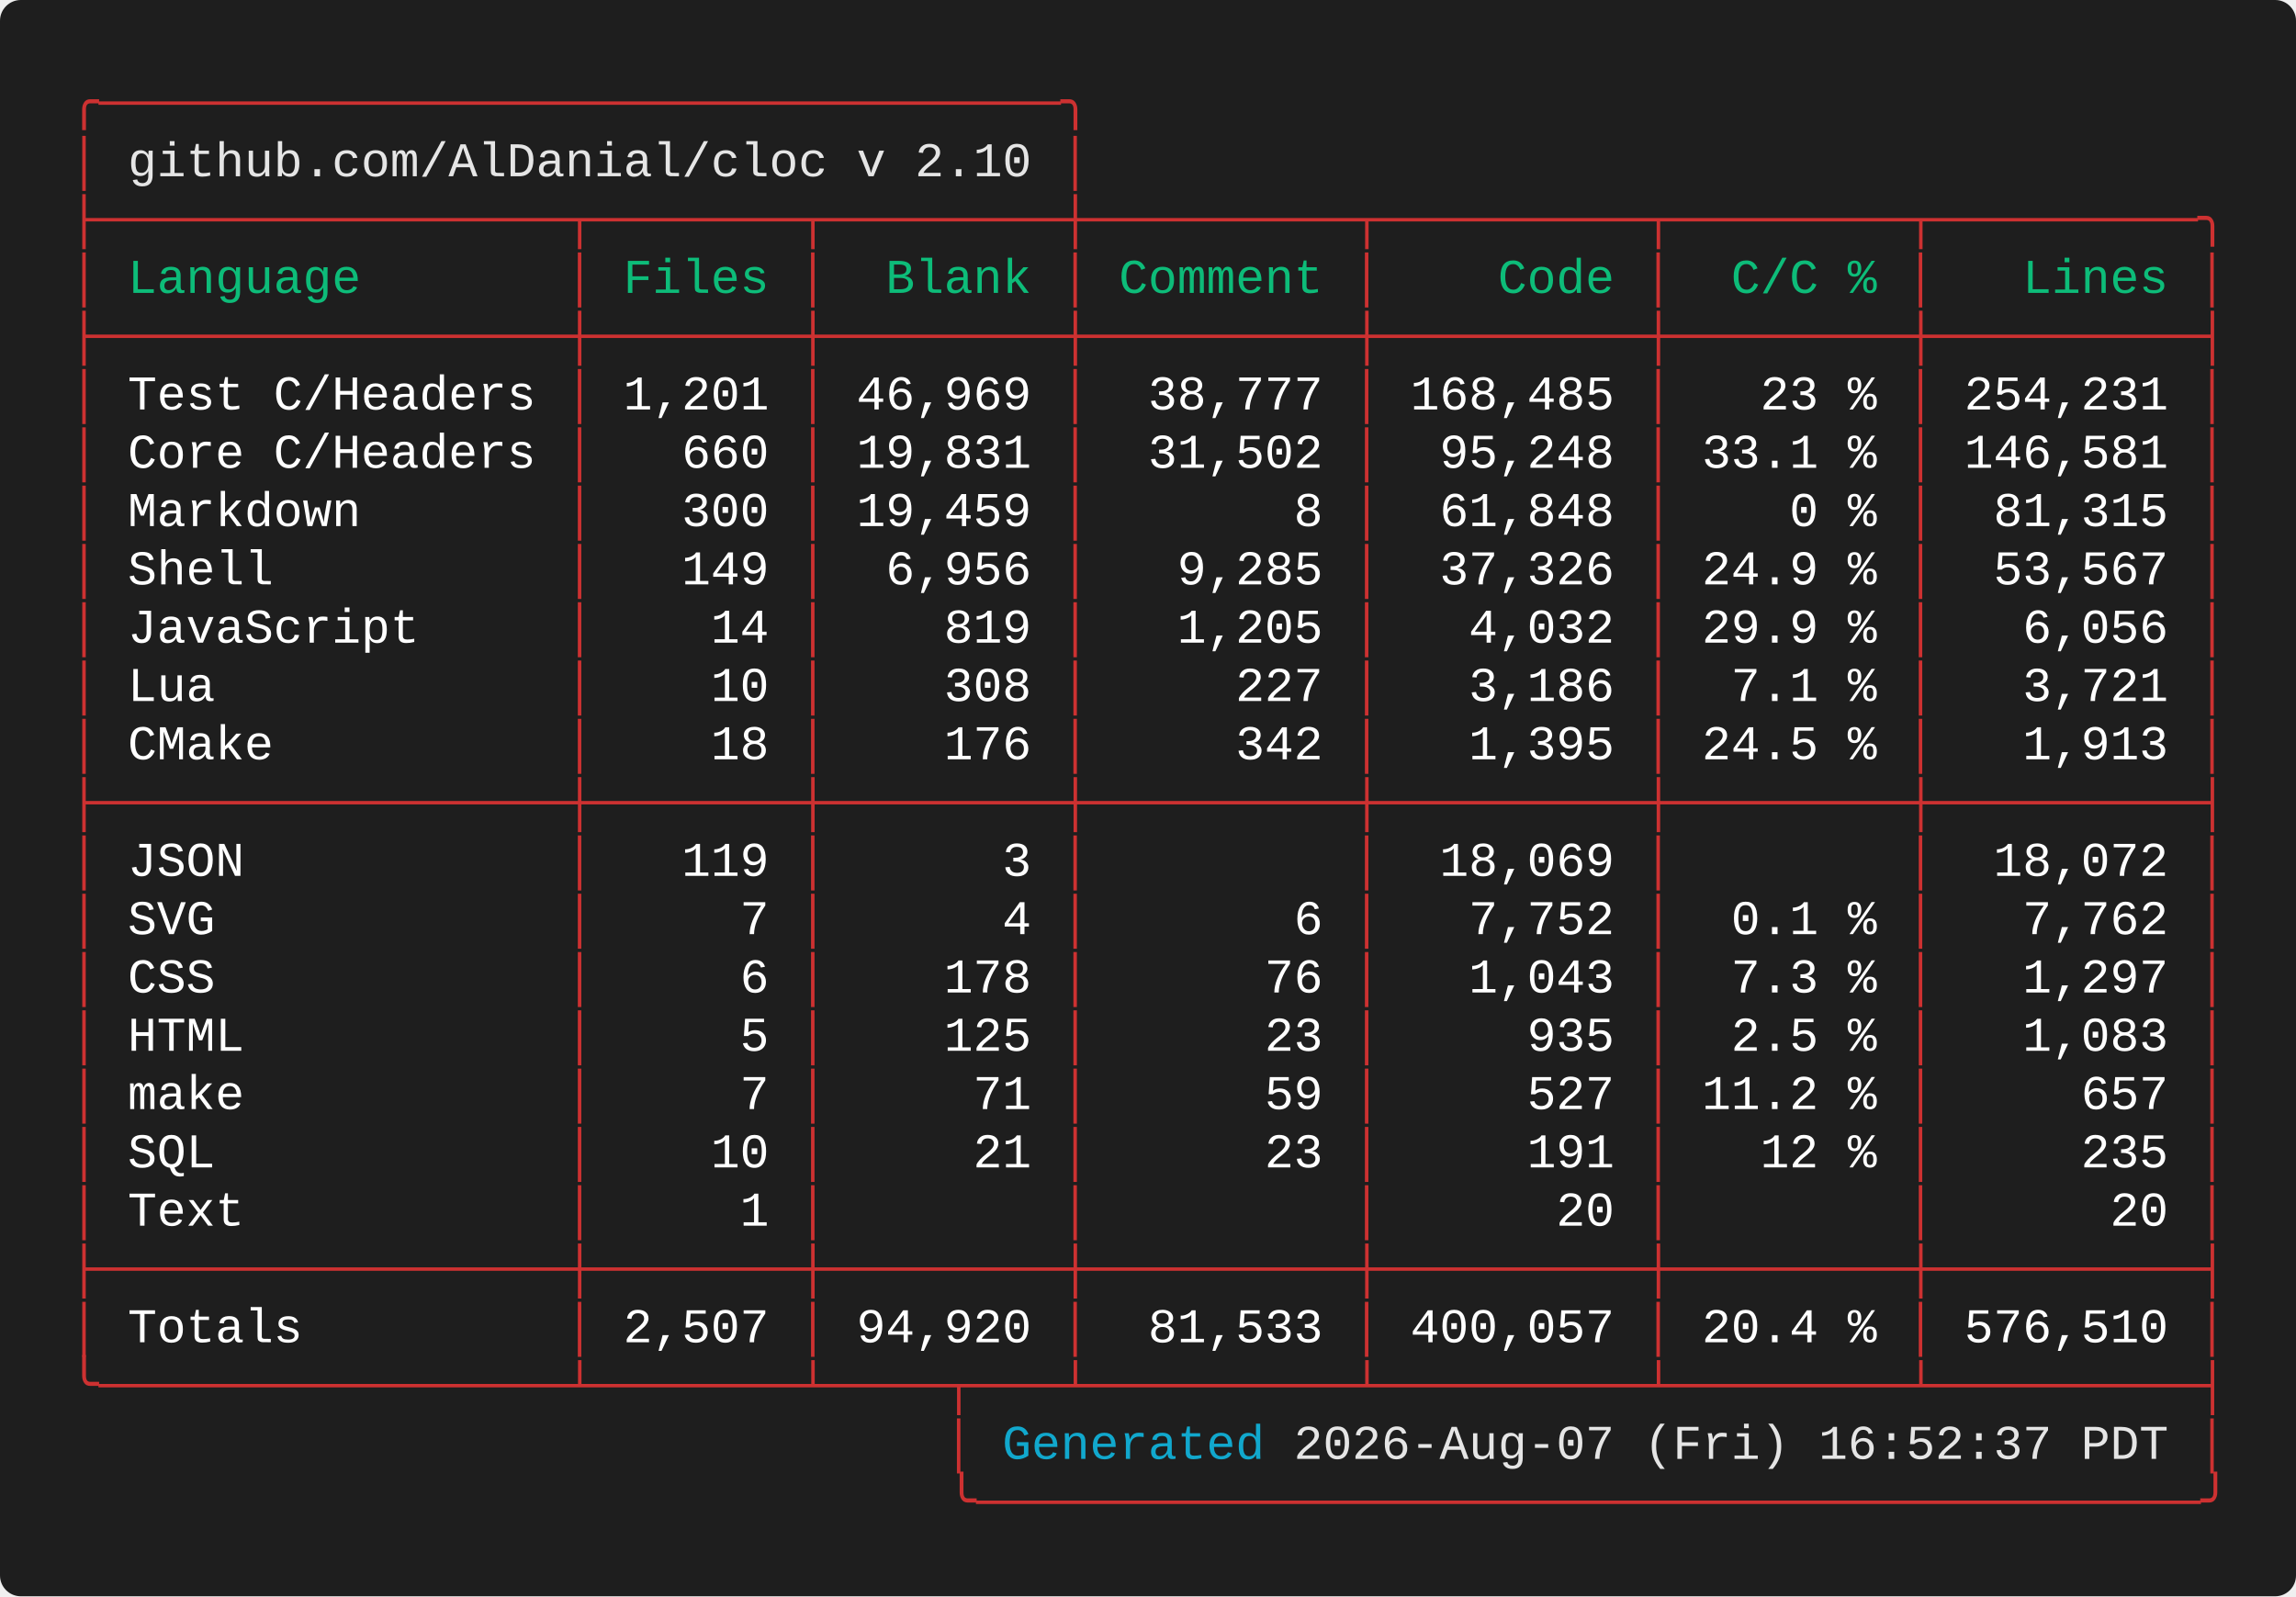
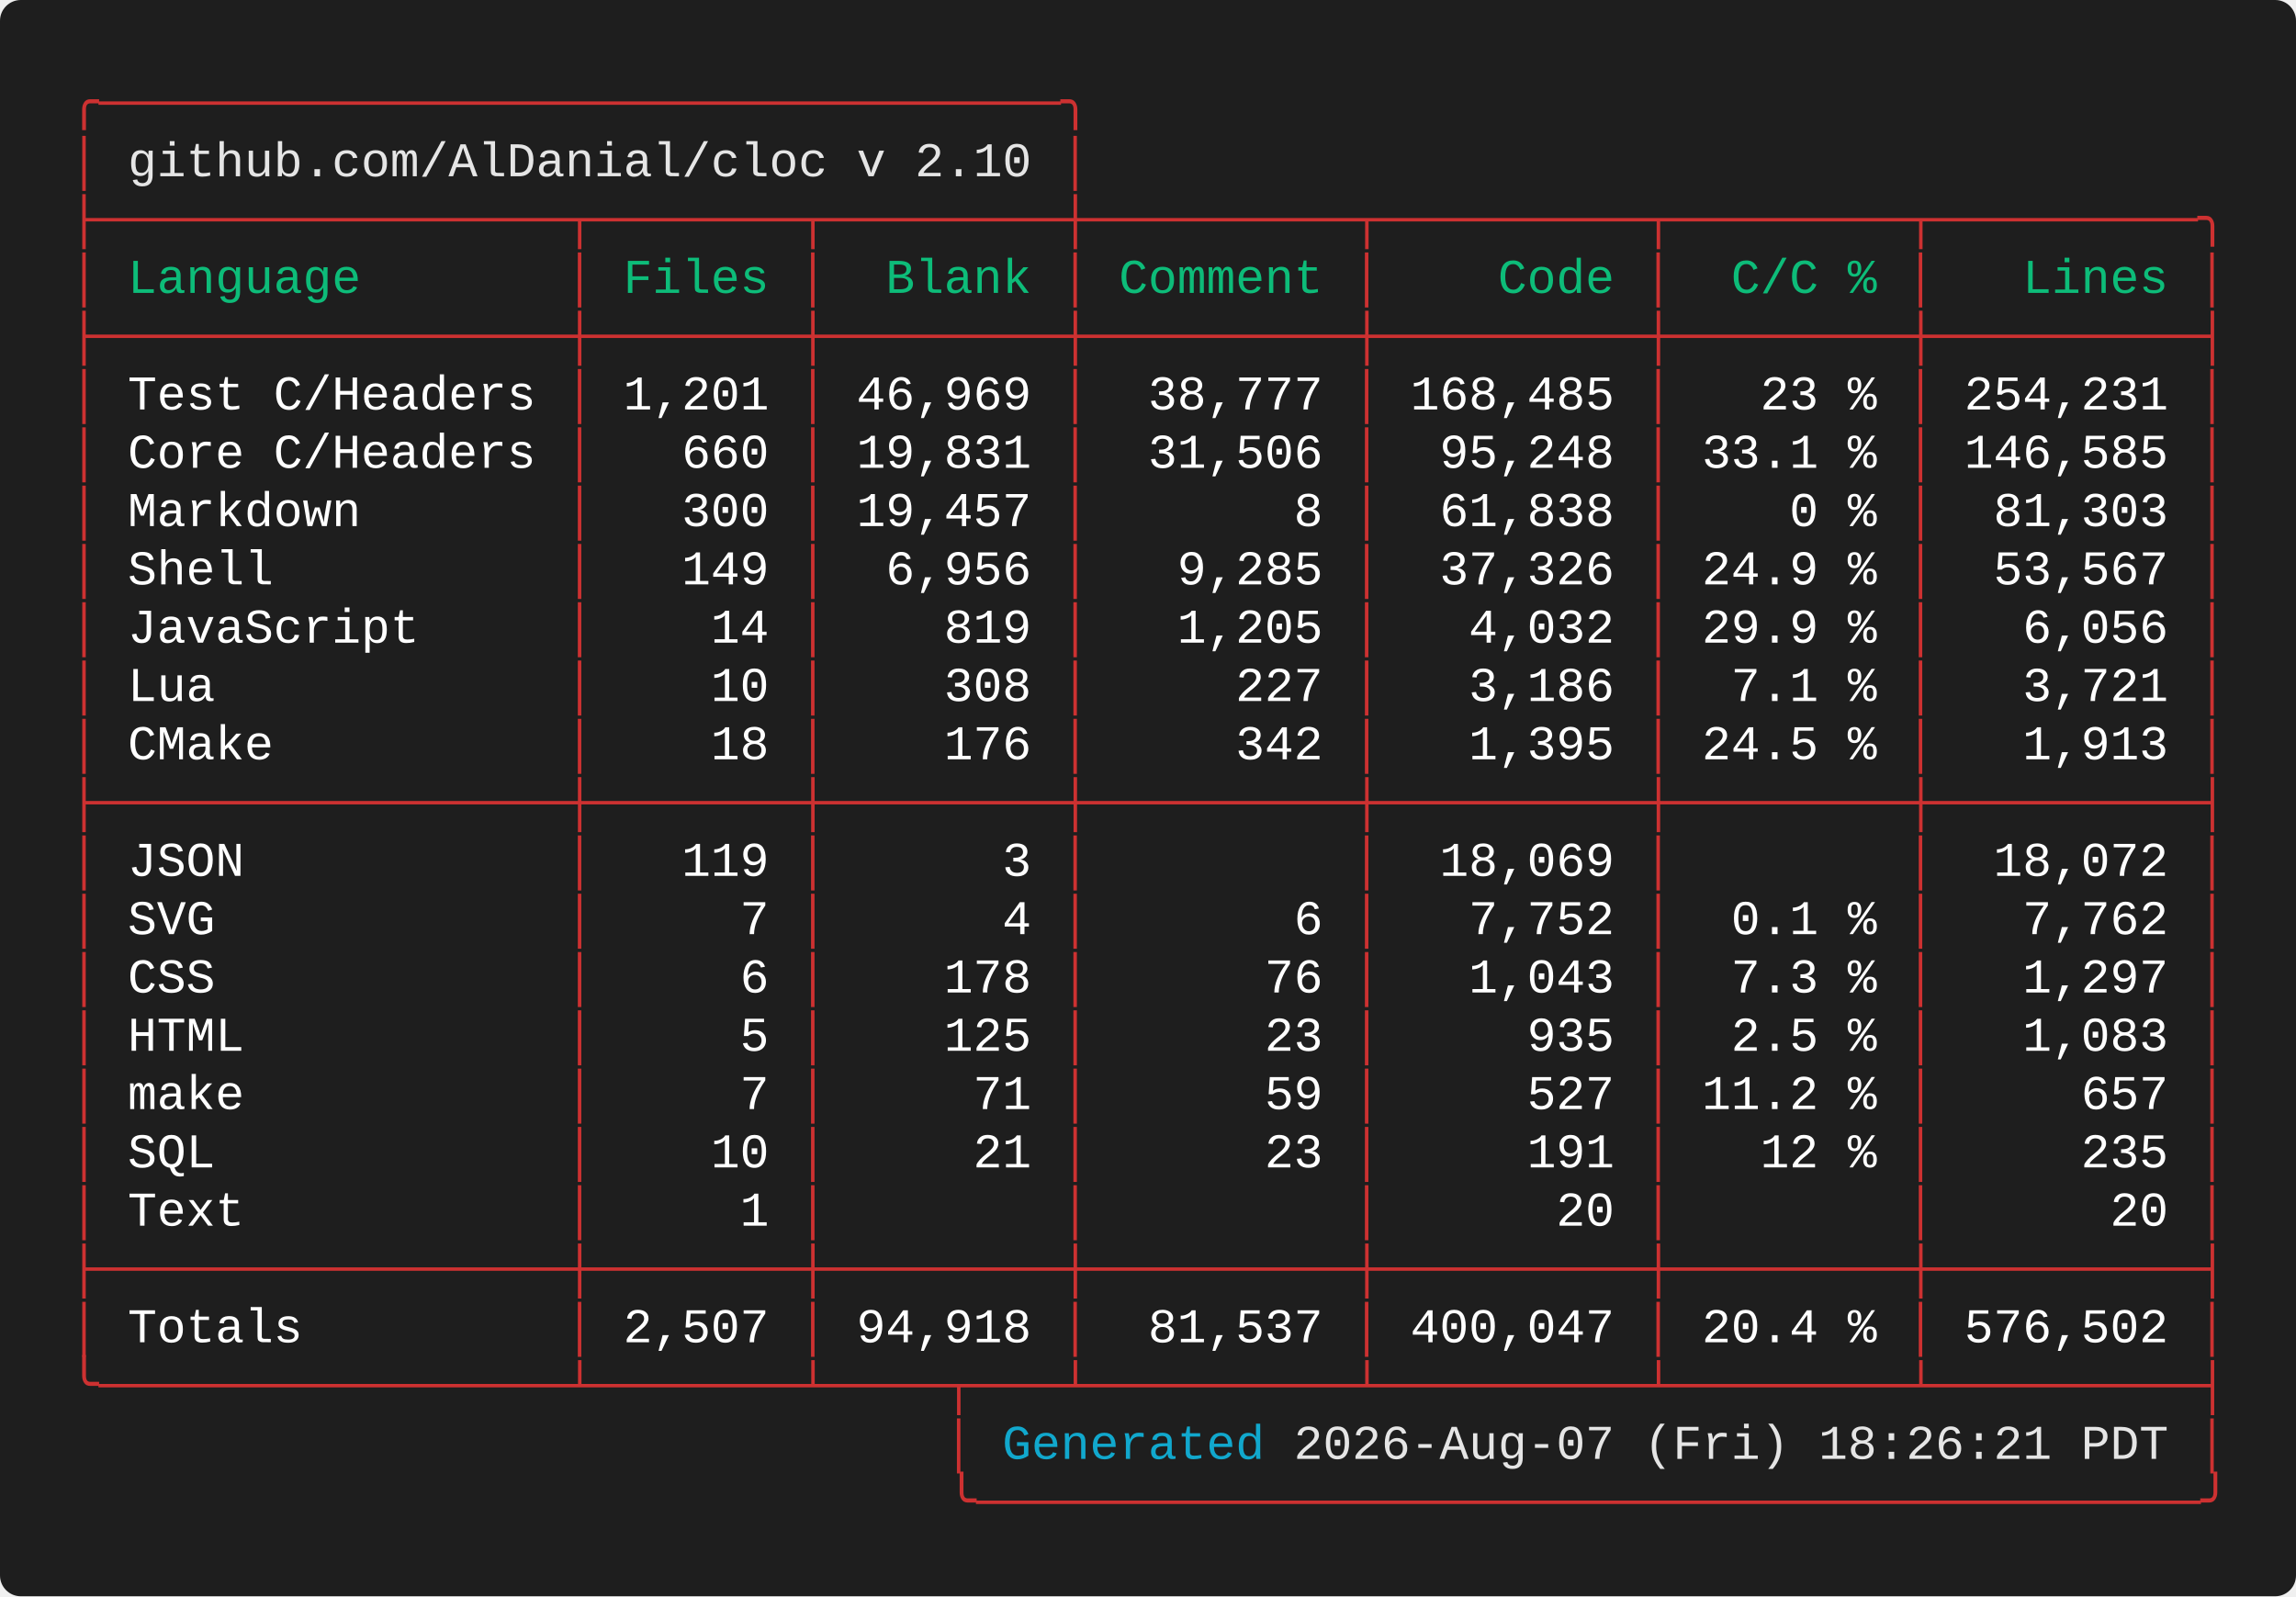
<svg xmlns="http://www.w3.org/2000/svg" width="661.60" height="460.00" viewBox="0 0 661.60 460.00">
  <defs>
    <style type="text/css">.terminal-text { font-family: 'Vanadium Mono Semi-Extended', 'Consolas', 'Monaco', 'Courier New', monospace; }</style>
  </defs>
  <rect width="100%" height="100%" fill="#1e1e1e" rx="6" />
  <text x="20.00" y="34.00" font-size="14" class="terminal-text" xml:space="preserve" textLength="294.00" lengthAdjust="spacingAndGlyphs" fill="#cd3131">╭─────────────────────────────────╮</text>
  <text x="20.00" y="50.80" font-size="14" class="terminal-text" xml:space="preserve" textLength="16.80" lengthAdjust="spacingAndGlyphs" fill="#cd3131">│ </text>
  <text x="36.80" y="50.80" font-size="14" class="terminal-text" xml:space="preserve" textLength="260.40" lengthAdjust="spacingAndGlyphs" fill="#e5e5e5">github.com/AlDanial/cloc v 2.10</text>
  <text x="297.20" y="50.80" font-size="14" class="terminal-text" xml:space="preserve" textLength="8.40" lengthAdjust="spacingAndGlyphs" fill="#ffffff"> </text>
  <text x="305.60" y="50.80" font-size="14" class="terminal-text" xml:space="preserve" textLength="8.40" lengthAdjust="spacingAndGlyphs" fill="#cd3131">│</text>
  <text x="20.00" y="67.60" font-size="14" class="terminal-text" xml:space="preserve" textLength="621.60" lengthAdjust="spacingAndGlyphs" fill="#cd3131">├────────────────┬───────┬────────┼─────────┬─────────┬────────┬─────────╮</text>
  <text x="20.00" y="84.40" font-size="14" class="terminal-text" xml:space="preserve" textLength="8.40" lengthAdjust="spacingAndGlyphs" fill="#cd3131">│</text>
  <text x="28.40" y="84.40" font-size="14" class="terminal-text" xml:space="preserve" textLength="134.40" lengthAdjust="spacingAndGlyphs" fill="#0dbc79"> Language       </text>
  <text x="162.80" y="84.40" font-size="14" class="terminal-text" xml:space="preserve" textLength="8.40" lengthAdjust="spacingAndGlyphs" fill="#cd3131">│</text>
  <text x="171.20" y="84.40" font-size="14" class="terminal-text" xml:space="preserve" textLength="58.80" lengthAdjust="spacingAndGlyphs" fill="#0dbc79"> Files </text>
  <text x="230.00" y="84.40" font-size="14" class="terminal-text" xml:space="preserve" textLength="8.40" lengthAdjust="spacingAndGlyphs" fill="#cd3131">│</text>
  <text x="238.40" y="84.40" font-size="14" class="terminal-text" xml:space="preserve" textLength="67.20" lengthAdjust="spacingAndGlyphs" fill="#0dbc79">  Blank </text>
  <text x="305.60" y="84.40" font-size="14" class="terminal-text" xml:space="preserve" textLength="8.40" lengthAdjust="spacingAndGlyphs" fill="#cd3131">│</text>
  <text x="314.00" y="84.40" font-size="14" class="terminal-text" xml:space="preserve" textLength="75.60" lengthAdjust="spacingAndGlyphs" fill="#0dbc79"> Comment </text>
  <text x="389.60" y="84.40" font-size="14" class="terminal-text" xml:space="preserve" textLength="8.40" lengthAdjust="spacingAndGlyphs" fill="#cd3131">│</text>
  <text x="398.00" y="84.40" font-size="14" class="terminal-text" xml:space="preserve" textLength="75.60" lengthAdjust="spacingAndGlyphs" fill="#0dbc79">    Code </text>
  <text x="473.60" y="84.40" font-size="14" class="terminal-text" xml:space="preserve" textLength="8.40" lengthAdjust="spacingAndGlyphs" fill="#cd3131">│</text>
  <text x="482.00" y="84.40" font-size="14" class="terminal-text" xml:space="preserve" textLength="67.20" lengthAdjust="spacingAndGlyphs" fill="#0dbc79">  C/C % </text>
  <text x="549.20" y="84.40" font-size="14" class="terminal-text" xml:space="preserve" textLength="8.40" lengthAdjust="spacingAndGlyphs" fill="#cd3131">│</text>
  <text x="557.60" y="84.40" font-size="14" class="terminal-text" xml:space="preserve" textLength="75.60" lengthAdjust="spacingAndGlyphs" fill="#0dbc79">   Lines </text>
  <text x="633.20" y="84.40" font-size="14" class="terminal-text" xml:space="preserve" textLength="8.40" lengthAdjust="spacingAndGlyphs" fill="#cd3131">│</text>
  <text x="20.00" y="101.20" font-size="14" class="terminal-text" xml:space="preserve" textLength="621.60" lengthAdjust="spacingAndGlyphs" fill="#cd3131">├────────────────┼───────┼────────┼─────────┼─────────┼────────┼─────────┤</text>
  <text x="20.00" y="118.00" font-size="14" class="terminal-text" xml:space="preserve" textLength="8.40" lengthAdjust="spacingAndGlyphs" fill="#cd3131">│</text>
  <text x="28.40" y="118.00" font-size="14" class="terminal-text" xml:space="preserve" textLength="134.40" lengthAdjust="spacingAndGlyphs" fill="#ffffff"> Test C/Headers </text>
  <text x="162.80" y="118.00" font-size="14" class="terminal-text" xml:space="preserve" textLength="8.40" lengthAdjust="spacingAndGlyphs" fill="#cd3131">│</text>
  <text x="171.20" y="118.00" font-size="14" class="terminal-text" xml:space="preserve" textLength="58.80" lengthAdjust="spacingAndGlyphs" fill="#ffffff"> 1,201 </text>
  <text x="230.00" y="118.00" font-size="14" class="terminal-text" xml:space="preserve" textLength="8.40" lengthAdjust="spacingAndGlyphs" fill="#cd3131">│</text>
  <text x="238.40" y="118.00" font-size="14" class="terminal-text" xml:space="preserve" textLength="67.20" lengthAdjust="spacingAndGlyphs" fill="#ffffff"> 46,969 </text>
  <text x="305.60" y="118.00" font-size="14" class="terminal-text" xml:space="preserve" textLength="8.40" lengthAdjust="spacingAndGlyphs" fill="#cd3131">│</text>
  <text x="314.00" y="118.00" font-size="14" class="terminal-text" xml:space="preserve" textLength="75.60" lengthAdjust="spacingAndGlyphs" fill="#ffffff">  38,777 </text>
  <text x="389.60" y="118.00" font-size="14" class="terminal-text" xml:space="preserve" textLength="8.40" lengthAdjust="spacingAndGlyphs" fill="#cd3131">│</text>
  <text x="398.00" y="118.00" font-size="14" class="terminal-text" xml:space="preserve" textLength="75.60" lengthAdjust="spacingAndGlyphs" fill="#ffffff"> 168,485 </text>
  <text x="473.60" y="118.00" font-size="14" class="terminal-text" xml:space="preserve" textLength="8.40" lengthAdjust="spacingAndGlyphs" fill="#cd3131">│</text>
  <text x="482.00" y="118.00" font-size="14" class="terminal-text" xml:space="preserve" textLength="67.20" lengthAdjust="spacingAndGlyphs" fill="#ffffff">   23 % </text>
  <text x="549.20" y="118.00" font-size="14" class="terminal-text" xml:space="preserve" textLength="8.40" lengthAdjust="spacingAndGlyphs" fill="#cd3131">│</text>
  <text x="557.60" y="118.00" font-size="14" class="terminal-text" xml:space="preserve" textLength="75.60" lengthAdjust="spacingAndGlyphs" fill="#ffffff"> 254,231 </text>
  <text x="633.20" y="118.00" font-size="14" class="terminal-text" xml:space="preserve" textLength="8.40" lengthAdjust="spacingAndGlyphs" fill="#cd3131">│</text>
  <text x="20.00" y="134.80" font-size="14" class="terminal-text" xml:space="preserve" textLength="8.40" lengthAdjust="spacingAndGlyphs" fill="#cd3131">│</text>
  <text x="28.40" y="134.80" font-size="14" class="terminal-text" xml:space="preserve" textLength="134.40" lengthAdjust="spacingAndGlyphs" fill="#ffffff"> Core C/Headers </text>
  <text x="162.80" y="134.80" font-size="14" class="terminal-text" xml:space="preserve" textLength="8.40" lengthAdjust="spacingAndGlyphs" fill="#cd3131">│</text>
  <text x="171.20" y="134.80" font-size="14" class="terminal-text" xml:space="preserve" textLength="58.80" lengthAdjust="spacingAndGlyphs" fill="#ffffff">   660 </text>
  <text x="230.00" y="134.80" font-size="14" class="terminal-text" xml:space="preserve" textLength="8.40" lengthAdjust="spacingAndGlyphs" fill="#cd3131">│</text>
  <text x="238.40" y="134.80" font-size="14" class="terminal-text" xml:space="preserve" textLength="67.20" lengthAdjust="spacingAndGlyphs" fill="#ffffff"> 19,831 </text>
  <text x="305.60" y="134.80" font-size="14" class="terminal-text" xml:space="preserve" textLength="8.40" lengthAdjust="spacingAndGlyphs" fill="#cd3131">│</text>
-   <text x="314.00" y="134.80" font-size="14" class="terminal-text" xml:space="preserve" textLength="75.60" lengthAdjust="spacingAndGlyphs" fill="#ffffff">  31,502 </text>
+   <text x="314.00" y="134.80" font-size="14" class="terminal-text" xml:space="preserve" textLength="75.60" lengthAdjust="spacingAndGlyphs" fill="#ffffff">  31,506 </text>
  <text x="389.60" y="134.80" font-size="14" class="terminal-text" xml:space="preserve" textLength="8.40" lengthAdjust="spacingAndGlyphs" fill="#cd3131">│</text>
  <text x="398.00" y="134.80" font-size="14" class="terminal-text" xml:space="preserve" textLength="75.60" lengthAdjust="spacingAndGlyphs" fill="#ffffff">  95,248 </text>
  <text x="473.60" y="134.80" font-size="14" class="terminal-text" xml:space="preserve" textLength="8.40" lengthAdjust="spacingAndGlyphs" fill="#cd3131">│</text>
  <text x="482.00" y="134.80" font-size="14" class="terminal-text" xml:space="preserve" textLength="67.20" lengthAdjust="spacingAndGlyphs" fill="#ffffff"> 33.1 % </text>
  <text x="549.20" y="134.80" font-size="14" class="terminal-text" xml:space="preserve" textLength="8.40" lengthAdjust="spacingAndGlyphs" fill="#cd3131">│</text>
-   <text x="557.60" y="134.80" font-size="14" class="terminal-text" xml:space="preserve" textLength="75.60" lengthAdjust="spacingAndGlyphs" fill="#ffffff"> 146,581 </text>
+   <text x="557.60" y="134.80" font-size="14" class="terminal-text" xml:space="preserve" textLength="75.60" lengthAdjust="spacingAndGlyphs" fill="#ffffff"> 146,585 </text>
  <text x="633.20" y="134.80" font-size="14" class="terminal-text" xml:space="preserve" textLength="8.40" lengthAdjust="spacingAndGlyphs" fill="#cd3131">│</text>
  <text x="20.00" y="151.60" font-size="14" class="terminal-text" xml:space="preserve" textLength="8.40" lengthAdjust="spacingAndGlyphs" fill="#cd3131">│</text>
  <text x="28.40" y="151.60" font-size="14" class="terminal-text" xml:space="preserve" textLength="134.40" lengthAdjust="spacingAndGlyphs" fill="#ffffff"> Markdown       </text>
  <text x="162.80" y="151.60" font-size="14" class="terminal-text" xml:space="preserve" textLength="8.40" lengthAdjust="spacingAndGlyphs" fill="#cd3131">│</text>
  <text x="171.20" y="151.60" font-size="14" class="terminal-text" xml:space="preserve" textLength="58.80" lengthAdjust="spacingAndGlyphs" fill="#ffffff">   300 </text>
  <text x="230.00" y="151.60" font-size="14" class="terminal-text" xml:space="preserve" textLength="8.40" lengthAdjust="spacingAndGlyphs" fill="#cd3131">│</text>
-   <text x="238.40" y="151.60" font-size="14" class="terminal-text" xml:space="preserve" textLength="67.20" lengthAdjust="spacingAndGlyphs" fill="#ffffff"> 19,459 </text>
+   <text x="238.40" y="151.60" font-size="14" class="terminal-text" xml:space="preserve" textLength="67.20" lengthAdjust="spacingAndGlyphs" fill="#ffffff"> 19,457 </text>
  <text x="305.60" y="151.60" font-size="14" class="terminal-text" xml:space="preserve" textLength="8.40" lengthAdjust="spacingAndGlyphs" fill="#cd3131">│</text>
  <text x="314.00" y="151.60" font-size="14" class="terminal-text" xml:space="preserve" textLength="75.60" lengthAdjust="spacingAndGlyphs" fill="#ffffff">       8 </text>
  <text x="389.60" y="151.60" font-size="14" class="terminal-text" xml:space="preserve" textLength="8.40" lengthAdjust="spacingAndGlyphs" fill="#cd3131">│</text>
-   <text x="398.00" y="151.60" font-size="14" class="terminal-text" xml:space="preserve" textLength="75.60" lengthAdjust="spacingAndGlyphs" fill="#ffffff">  61,848 </text>
+   <text x="398.00" y="151.60" font-size="14" class="terminal-text" xml:space="preserve" textLength="75.60" lengthAdjust="spacingAndGlyphs" fill="#ffffff">  61,838 </text>
  <text x="473.60" y="151.60" font-size="14" class="terminal-text" xml:space="preserve" textLength="8.40" lengthAdjust="spacingAndGlyphs" fill="#cd3131">│</text>
  <text x="482.00" y="151.60" font-size="14" class="terminal-text" xml:space="preserve" textLength="67.20" lengthAdjust="spacingAndGlyphs" fill="#ffffff">    0 % </text>
  <text x="549.20" y="151.60" font-size="14" class="terminal-text" xml:space="preserve" textLength="8.40" lengthAdjust="spacingAndGlyphs" fill="#cd3131">│</text>
-   <text x="557.60" y="151.60" font-size="14" class="terminal-text" xml:space="preserve" textLength="75.60" lengthAdjust="spacingAndGlyphs" fill="#ffffff">  81,315 </text>
+   <text x="557.60" y="151.60" font-size="14" class="terminal-text" xml:space="preserve" textLength="75.60" lengthAdjust="spacingAndGlyphs" fill="#ffffff">  81,303 </text>
  <text x="633.20" y="151.60" font-size="14" class="terminal-text" xml:space="preserve" textLength="8.40" lengthAdjust="spacingAndGlyphs" fill="#cd3131">│</text>
  <text x="20.00" y="168.40" font-size="14" class="terminal-text" xml:space="preserve" textLength="8.40" lengthAdjust="spacingAndGlyphs" fill="#cd3131">│</text>
  <text x="28.40" y="168.40" font-size="14" class="terminal-text" xml:space="preserve" textLength="134.40" lengthAdjust="spacingAndGlyphs" fill="#ffffff"> Shell          </text>
  <text x="162.80" y="168.40" font-size="14" class="terminal-text" xml:space="preserve" textLength="8.40" lengthAdjust="spacingAndGlyphs" fill="#cd3131">│</text>
  <text x="171.20" y="168.40" font-size="14" class="terminal-text" xml:space="preserve" textLength="58.80" lengthAdjust="spacingAndGlyphs" fill="#ffffff">   149 </text>
  <text x="230.00" y="168.40" font-size="14" class="terminal-text" xml:space="preserve" textLength="8.40" lengthAdjust="spacingAndGlyphs" fill="#cd3131">│</text>
  <text x="238.40" y="168.40" font-size="14" class="terminal-text" xml:space="preserve" textLength="67.20" lengthAdjust="spacingAndGlyphs" fill="#ffffff">  6,956 </text>
  <text x="305.60" y="168.40" font-size="14" class="terminal-text" xml:space="preserve" textLength="8.40" lengthAdjust="spacingAndGlyphs" fill="#cd3131">│</text>
  <text x="314.00" y="168.40" font-size="14" class="terminal-text" xml:space="preserve" textLength="75.60" lengthAdjust="spacingAndGlyphs" fill="#ffffff">   9,285 </text>
  <text x="389.60" y="168.40" font-size="14" class="terminal-text" xml:space="preserve" textLength="8.40" lengthAdjust="spacingAndGlyphs" fill="#cd3131">│</text>
  <text x="398.00" y="168.40" font-size="14" class="terminal-text" xml:space="preserve" textLength="75.60" lengthAdjust="spacingAndGlyphs" fill="#ffffff">  37,326 </text>
  <text x="473.60" y="168.40" font-size="14" class="terminal-text" xml:space="preserve" textLength="8.40" lengthAdjust="spacingAndGlyphs" fill="#cd3131">│</text>
  <text x="482.00" y="168.40" font-size="14" class="terminal-text" xml:space="preserve" textLength="67.20" lengthAdjust="spacingAndGlyphs" fill="#ffffff"> 24.9 % </text>
  <text x="549.20" y="168.40" font-size="14" class="terminal-text" xml:space="preserve" textLength="8.40" lengthAdjust="spacingAndGlyphs" fill="#cd3131">│</text>
  <text x="557.60" y="168.40" font-size="14" class="terminal-text" xml:space="preserve" textLength="75.60" lengthAdjust="spacingAndGlyphs" fill="#ffffff">  53,567 </text>
  <text x="633.20" y="168.40" font-size="14" class="terminal-text" xml:space="preserve" textLength="8.40" lengthAdjust="spacingAndGlyphs" fill="#cd3131">│</text>
  <text x="20.00" y="185.20" font-size="14" class="terminal-text" xml:space="preserve" textLength="8.40" lengthAdjust="spacingAndGlyphs" fill="#cd3131">│</text>
  <text x="28.40" y="185.20" font-size="14" class="terminal-text" xml:space="preserve" textLength="134.40" lengthAdjust="spacingAndGlyphs" fill="#ffffff"> JavaScript     </text>
  <text x="162.80" y="185.20" font-size="14" class="terminal-text" xml:space="preserve" textLength="8.40" lengthAdjust="spacingAndGlyphs" fill="#cd3131">│</text>
  <text x="171.20" y="185.20" font-size="14" class="terminal-text" xml:space="preserve" textLength="58.80" lengthAdjust="spacingAndGlyphs" fill="#ffffff">    14 </text>
  <text x="230.00" y="185.20" font-size="14" class="terminal-text" xml:space="preserve" textLength="8.40" lengthAdjust="spacingAndGlyphs" fill="#cd3131">│</text>
  <text x="238.40" y="185.20" font-size="14" class="terminal-text" xml:space="preserve" textLength="67.20" lengthAdjust="spacingAndGlyphs" fill="#ffffff">    819 </text>
  <text x="305.60" y="185.20" font-size="14" class="terminal-text" xml:space="preserve" textLength="8.40" lengthAdjust="spacingAndGlyphs" fill="#cd3131">│</text>
  <text x="314.00" y="185.20" font-size="14" class="terminal-text" xml:space="preserve" textLength="75.60" lengthAdjust="spacingAndGlyphs" fill="#ffffff">   1,205 </text>
  <text x="389.60" y="185.20" font-size="14" class="terminal-text" xml:space="preserve" textLength="8.40" lengthAdjust="spacingAndGlyphs" fill="#cd3131">│</text>
  <text x="398.00" y="185.20" font-size="14" class="terminal-text" xml:space="preserve" textLength="75.60" lengthAdjust="spacingAndGlyphs" fill="#ffffff">   4,032 </text>
  <text x="473.60" y="185.20" font-size="14" class="terminal-text" xml:space="preserve" textLength="8.40" lengthAdjust="spacingAndGlyphs" fill="#cd3131">│</text>
  <text x="482.00" y="185.20" font-size="14" class="terminal-text" xml:space="preserve" textLength="67.20" lengthAdjust="spacingAndGlyphs" fill="#ffffff"> 29.9 % </text>
  <text x="549.20" y="185.20" font-size="14" class="terminal-text" xml:space="preserve" textLength="8.40" lengthAdjust="spacingAndGlyphs" fill="#cd3131">│</text>
  <text x="557.60" y="185.20" font-size="14" class="terminal-text" xml:space="preserve" textLength="75.60" lengthAdjust="spacingAndGlyphs" fill="#ffffff">   6,056 </text>
  <text x="633.20" y="185.20" font-size="14" class="terminal-text" xml:space="preserve" textLength="8.40" lengthAdjust="spacingAndGlyphs" fill="#cd3131">│</text>
  <text x="20.00" y="202.00" font-size="14" class="terminal-text" xml:space="preserve" textLength="8.40" lengthAdjust="spacingAndGlyphs" fill="#cd3131">│</text>
  <text x="28.40" y="202.00" font-size="14" class="terminal-text" xml:space="preserve" textLength="134.40" lengthAdjust="spacingAndGlyphs" fill="#ffffff"> Lua            </text>
  <text x="162.80" y="202.00" font-size="14" class="terminal-text" xml:space="preserve" textLength="8.40" lengthAdjust="spacingAndGlyphs" fill="#cd3131">│</text>
  <text x="171.20" y="202.00" font-size="14" class="terminal-text" xml:space="preserve" textLength="58.80" lengthAdjust="spacingAndGlyphs" fill="#ffffff">    10 </text>
  <text x="230.00" y="202.00" font-size="14" class="terminal-text" xml:space="preserve" textLength="8.40" lengthAdjust="spacingAndGlyphs" fill="#cd3131">│</text>
  <text x="238.40" y="202.00" font-size="14" class="terminal-text" xml:space="preserve" textLength="67.20" lengthAdjust="spacingAndGlyphs" fill="#ffffff">    308 </text>
  <text x="305.60" y="202.00" font-size="14" class="terminal-text" xml:space="preserve" textLength="8.40" lengthAdjust="spacingAndGlyphs" fill="#cd3131">│</text>
  <text x="314.00" y="202.00" font-size="14" class="terminal-text" xml:space="preserve" textLength="75.60" lengthAdjust="spacingAndGlyphs" fill="#ffffff">     227 </text>
  <text x="389.60" y="202.00" font-size="14" class="terminal-text" xml:space="preserve" textLength="8.40" lengthAdjust="spacingAndGlyphs" fill="#cd3131">│</text>
  <text x="398.00" y="202.00" font-size="14" class="terminal-text" xml:space="preserve" textLength="75.60" lengthAdjust="spacingAndGlyphs" fill="#ffffff">   3,186 </text>
  <text x="473.60" y="202.00" font-size="14" class="terminal-text" xml:space="preserve" textLength="8.40" lengthAdjust="spacingAndGlyphs" fill="#cd3131">│</text>
  <text x="482.00" y="202.00" font-size="14" class="terminal-text" xml:space="preserve" textLength="67.20" lengthAdjust="spacingAndGlyphs" fill="#ffffff">  7.1 % </text>
  <text x="549.20" y="202.00" font-size="14" class="terminal-text" xml:space="preserve" textLength="8.40" lengthAdjust="spacingAndGlyphs" fill="#cd3131">│</text>
  <text x="557.60" y="202.00" font-size="14" class="terminal-text" xml:space="preserve" textLength="75.60" lengthAdjust="spacingAndGlyphs" fill="#ffffff">   3,721 </text>
  <text x="633.20" y="202.00" font-size="14" class="terminal-text" xml:space="preserve" textLength="8.40" lengthAdjust="spacingAndGlyphs" fill="#cd3131">│</text>
  <text x="20.00" y="218.80" font-size="14" class="terminal-text" xml:space="preserve" textLength="8.40" lengthAdjust="spacingAndGlyphs" fill="#cd3131">│</text>
  <text x="28.40" y="218.80" font-size="14" class="terminal-text" xml:space="preserve" textLength="134.40" lengthAdjust="spacingAndGlyphs" fill="#ffffff"> CMake          </text>
  <text x="162.80" y="218.80" font-size="14" class="terminal-text" xml:space="preserve" textLength="8.40" lengthAdjust="spacingAndGlyphs" fill="#cd3131">│</text>
  <text x="171.20" y="218.80" font-size="14" class="terminal-text" xml:space="preserve" textLength="58.80" lengthAdjust="spacingAndGlyphs" fill="#ffffff">    18 </text>
  <text x="230.00" y="218.80" font-size="14" class="terminal-text" xml:space="preserve" textLength="8.40" lengthAdjust="spacingAndGlyphs" fill="#cd3131">│</text>
  <text x="238.40" y="218.80" font-size="14" class="terminal-text" xml:space="preserve" textLength="67.20" lengthAdjust="spacingAndGlyphs" fill="#ffffff">    176 </text>
  <text x="305.60" y="218.80" font-size="14" class="terminal-text" xml:space="preserve" textLength="8.40" lengthAdjust="spacingAndGlyphs" fill="#cd3131">│</text>
  <text x="314.00" y="218.80" font-size="14" class="terminal-text" xml:space="preserve" textLength="75.60" lengthAdjust="spacingAndGlyphs" fill="#ffffff">     342 </text>
  <text x="389.60" y="218.80" font-size="14" class="terminal-text" xml:space="preserve" textLength="8.40" lengthAdjust="spacingAndGlyphs" fill="#cd3131">│</text>
  <text x="398.00" y="218.80" font-size="14" class="terminal-text" xml:space="preserve" textLength="75.60" lengthAdjust="spacingAndGlyphs" fill="#ffffff">   1,395 </text>
  <text x="473.60" y="218.80" font-size="14" class="terminal-text" xml:space="preserve" textLength="8.40" lengthAdjust="spacingAndGlyphs" fill="#cd3131">│</text>
  <text x="482.00" y="218.80" font-size="14" class="terminal-text" xml:space="preserve" textLength="67.20" lengthAdjust="spacingAndGlyphs" fill="#ffffff"> 24.5 % </text>
  <text x="549.20" y="218.80" font-size="14" class="terminal-text" xml:space="preserve" textLength="8.40" lengthAdjust="spacingAndGlyphs" fill="#cd3131">│</text>
  <text x="557.60" y="218.80" font-size="14" class="terminal-text" xml:space="preserve" textLength="75.60" lengthAdjust="spacingAndGlyphs" fill="#ffffff">   1,913 </text>
  <text x="633.20" y="218.80" font-size="14" class="terminal-text" xml:space="preserve" textLength="8.40" lengthAdjust="spacingAndGlyphs" fill="#cd3131">│</text>
  <text x="20.00" y="235.60" font-size="14" class="terminal-text" xml:space="preserve" textLength="621.60" lengthAdjust="spacingAndGlyphs" fill="#cd3131">├────────────────┼───────┼────────┼─────────┼─────────┼────────┼─────────┤</text>
  <text x="20.00" y="252.40" font-size="14" class="terminal-text" xml:space="preserve" textLength="8.40" lengthAdjust="spacingAndGlyphs" fill="#cd3131">│</text>
  <text x="28.40" y="252.40" font-size="14" class="terminal-text" xml:space="preserve" textLength="134.40" lengthAdjust="spacingAndGlyphs" fill="#ffffff"> JSON           </text>
  <text x="162.80" y="252.40" font-size="14" class="terminal-text" xml:space="preserve" textLength="8.40" lengthAdjust="spacingAndGlyphs" fill="#cd3131">│</text>
  <text x="171.20" y="252.40" font-size="14" class="terminal-text" xml:space="preserve" textLength="58.80" lengthAdjust="spacingAndGlyphs" fill="#ffffff">   119 </text>
  <text x="230.00" y="252.40" font-size="14" class="terminal-text" xml:space="preserve" textLength="8.40" lengthAdjust="spacingAndGlyphs" fill="#cd3131">│</text>
  <text x="238.40" y="252.40" font-size="14" class="terminal-text" xml:space="preserve" textLength="67.20" lengthAdjust="spacingAndGlyphs" fill="#ffffff">      3 </text>
  <text x="305.60" y="252.40" font-size="14" class="terminal-text" xml:space="preserve" textLength="8.40" lengthAdjust="spacingAndGlyphs" fill="#cd3131">│</text>
  <text x="314.00" y="252.40" font-size="14" class="terminal-text" xml:space="preserve" textLength="75.60" lengthAdjust="spacingAndGlyphs" fill="#ffffff">         </text>
  <text x="389.60" y="252.40" font-size="14" class="terminal-text" xml:space="preserve" textLength="8.40" lengthAdjust="spacingAndGlyphs" fill="#cd3131">│</text>
  <text x="398.00" y="252.40" font-size="14" class="terminal-text" xml:space="preserve" textLength="75.60" lengthAdjust="spacingAndGlyphs" fill="#ffffff">  18,069 </text>
  <text x="473.60" y="252.40" font-size="14" class="terminal-text" xml:space="preserve" textLength="8.40" lengthAdjust="spacingAndGlyphs" fill="#cd3131">│</text>
  <text x="482.00" y="252.40" font-size="14" class="terminal-text" xml:space="preserve" textLength="67.20" lengthAdjust="spacingAndGlyphs" fill="#ffffff">        </text>
  <text x="549.20" y="252.40" font-size="14" class="terminal-text" xml:space="preserve" textLength="8.40" lengthAdjust="spacingAndGlyphs" fill="#cd3131">│</text>
  <text x="557.60" y="252.40" font-size="14" class="terminal-text" xml:space="preserve" textLength="75.60" lengthAdjust="spacingAndGlyphs" fill="#ffffff">  18,072 </text>
  <text x="633.20" y="252.40" font-size="14" class="terminal-text" xml:space="preserve" textLength="8.40" lengthAdjust="spacingAndGlyphs" fill="#cd3131">│</text>
  <text x="20.00" y="269.20" font-size="14" class="terminal-text" xml:space="preserve" textLength="8.40" lengthAdjust="spacingAndGlyphs" fill="#cd3131">│</text>
  <text x="28.40" y="269.20" font-size="14" class="terminal-text" xml:space="preserve" textLength="134.40" lengthAdjust="spacingAndGlyphs" fill="#ffffff"> SVG            </text>
  <text x="162.80" y="269.20" font-size="14" class="terminal-text" xml:space="preserve" textLength="8.40" lengthAdjust="spacingAndGlyphs" fill="#cd3131">│</text>
  <text x="171.20" y="269.20" font-size="14" class="terminal-text" xml:space="preserve" textLength="58.80" lengthAdjust="spacingAndGlyphs" fill="#ffffff">     7 </text>
  <text x="230.00" y="269.20" font-size="14" class="terminal-text" xml:space="preserve" textLength="8.40" lengthAdjust="spacingAndGlyphs" fill="#cd3131">│</text>
  <text x="238.40" y="269.20" font-size="14" class="terminal-text" xml:space="preserve" textLength="67.20" lengthAdjust="spacingAndGlyphs" fill="#ffffff">      4 </text>
  <text x="305.60" y="269.20" font-size="14" class="terminal-text" xml:space="preserve" textLength="8.40" lengthAdjust="spacingAndGlyphs" fill="#cd3131">│</text>
  <text x="314.00" y="269.20" font-size="14" class="terminal-text" xml:space="preserve" textLength="75.60" lengthAdjust="spacingAndGlyphs" fill="#ffffff">       6 </text>
  <text x="389.60" y="269.20" font-size="14" class="terminal-text" xml:space="preserve" textLength="8.40" lengthAdjust="spacingAndGlyphs" fill="#cd3131">│</text>
  <text x="398.00" y="269.20" font-size="14" class="terminal-text" xml:space="preserve" textLength="75.60" lengthAdjust="spacingAndGlyphs" fill="#ffffff">   7,752 </text>
  <text x="473.60" y="269.20" font-size="14" class="terminal-text" xml:space="preserve" textLength="8.40" lengthAdjust="spacingAndGlyphs" fill="#cd3131">│</text>
  <text x="482.00" y="269.20" font-size="14" class="terminal-text" xml:space="preserve" textLength="67.20" lengthAdjust="spacingAndGlyphs" fill="#ffffff">  0.1 % </text>
  <text x="549.20" y="269.20" font-size="14" class="terminal-text" xml:space="preserve" textLength="8.40" lengthAdjust="spacingAndGlyphs" fill="#cd3131">│</text>
  <text x="557.60" y="269.20" font-size="14" class="terminal-text" xml:space="preserve" textLength="75.60" lengthAdjust="spacingAndGlyphs" fill="#ffffff">   7,762 </text>
  <text x="633.20" y="269.20" font-size="14" class="terminal-text" xml:space="preserve" textLength="8.40" lengthAdjust="spacingAndGlyphs" fill="#cd3131">│</text>
  <text x="20.00" y="286.00" font-size="14" class="terminal-text" xml:space="preserve" textLength="8.40" lengthAdjust="spacingAndGlyphs" fill="#cd3131">│</text>
  <text x="28.40" y="286.00" font-size="14" class="terminal-text" xml:space="preserve" textLength="134.40" lengthAdjust="spacingAndGlyphs" fill="#ffffff"> CSS            </text>
  <text x="162.80" y="286.00" font-size="14" class="terminal-text" xml:space="preserve" textLength="8.40" lengthAdjust="spacingAndGlyphs" fill="#cd3131">│</text>
  <text x="171.20" y="286.00" font-size="14" class="terminal-text" xml:space="preserve" textLength="58.80" lengthAdjust="spacingAndGlyphs" fill="#ffffff">     6 </text>
  <text x="230.00" y="286.00" font-size="14" class="terminal-text" xml:space="preserve" textLength="8.40" lengthAdjust="spacingAndGlyphs" fill="#cd3131">│</text>
  <text x="238.40" y="286.00" font-size="14" class="terminal-text" xml:space="preserve" textLength="67.20" lengthAdjust="spacingAndGlyphs" fill="#ffffff">    178 </text>
  <text x="305.60" y="286.00" font-size="14" class="terminal-text" xml:space="preserve" textLength="8.40" lengthAdjust="spacingAndGlyphs" fill="#cd3131">│</text>
  <text x="314.00" y="286.00" font-size="14" class="terminal-text" xml:space="preserve" textLength="75.60" lengthAdjust="spacingAndGlyphs" fill="#ffffff">      76 </text>
  <text x="389.60" y="286.00" font-size="14" class="terminal-text" xml:space="preserve" textLength="8.40" lengthAdjust="spacingAndGlyphs" fill="#cd3131">│</text>
  <text x="398.00" y="286.00" font-size="14" class="terminal-text" xml:space="preserve" textLength="75.60" lengthAdjust="spacingAndGlyphs" fill="#ffffff">   1,043 </text>
  <text x="473.60" y="286.00" font-size="14" class="terminal-text" xml:space="preserve" textLength="8.40" lengthAdjust="spacingAndGlyphs" fill="#cd3131">│</text>
  <text x="482.00" y="286.00" font-size="14" class="terminal-text" xml:space="preserve" textLength="67.20" lengthAdjust="spacingAndGlyphs" fill="#ffffff">  7.3 % </text>
  <text x="549.20" y="286.00" font-size="14" class="terminal-text" xml:space="preserve" textLength="8.40" lengthAdjust="spacingAndGlyphs" fill="#cd3131">│</text>
  <text x="557.60" y="286.00" font-size="14" class="terminal-text" xml:space="preserve" textLength="75.60" lengthAdjust="spacingAndGlyphs" fill="#ffffff">   1,297 </text>
  <text x="633.20" y="286.00" font-size="14" class="terminal-text" xml:space="preserve" textLength="8.40" lengthAdjust="spacingAndGlyphs" fill="#cd3131">│</text>
  <text x="20.00" y="302.80" font-size="14" class="terminal-text" xml:space="preserve" textLength="8.40" lengthAdjust="spacingAndGlyphs" fill="#cd3131">│</text>
  <text x="28.40" y="302.80" font-size="14" class="terminal-text" xml:space="preserve" textLength="134.40" lengthAdjust="spacingAndGlyphs" fill="#ffffff"> HTML           </text>
  <text x="162.80" y="302.80" font-size="14" class="terminal-text" xml:space="preserve" textLength="8.40" lengthAdjust="spacingAndGlyphs" fill="#cd3131">│</text>
  <text x="171.20" y="302.80" font-size="14" class="terminal-text" xml:space="preserve" textLength="58.80" lengthAdjust="spacingAndGlyphs" fill="#ffffff">     5 </text>
  <text x="230.00" y="302.80" font-size="14" class="terminal-text" xml:space="preserve" textLength="8.40" lengthAdjust="spacingAndGlyphs" fill="#cd3131">│</text>
  <text x="238.40" y="302.80" font-size="14" class="terminal-text" xml:space="preserve" textLength="67.20" lengthAdjust="spacingAndGlyphs" fill="#ffffff">    125 </text>
  <text x="305.60" y="302.80" font-size="14" class="terminal-text" xml:space="preserve" textLength="8.40" lengthAdjust="spacingAndGlyphs" fill="#cd3131">│</text>
  <text x="314.00" y="302.80" font-size="14" class="terminal-text" xml:space="preserve" textLength="75.60" lengthAdjust="spacingAndGlyphs" fill="#ffffff">      23 </text>
  <text x="389.60" y="302.80" font-size="14" class="terminal-text" xml:space="preserve" textLength="8.40" lengthAdjust="spacingAndGlyphs" fill="#cd3131">│</text>
  <text x="398.00" y="302.80" font-size="14" class="terminal-text" xml:space="preserve" textLength="75.60" lengthAdjust="spacingAndGlyphs" fill="#ffffff">     935 </text>
  <text x="473.60" y="302.80" font-size="14" class="terminal-text" xml:space="preserve" textLength="8.40" lengthAdjust="spacingAndGlyphs" fill="#cd3131">│</text>
  <text x="482.00" y="302.80" font-size="14" class="terminal-text" xml:space="preserve" textLength="67.20" lengthAdjust="spacingAndGlyphs" fill="#ffffff">  2.5 % </text>
  <text x="549.20" y="302.80" font-size="14" class="terminal-text" xml:space="preserve" textLength="8.40" lengthAdjust="spacingAndGlyphs" fill="#cd3131">│</text>
  <text x="557.60" y="302.80" font-size="14" class="terminal-text" xml:space="preserve" textLength="75.60" lengthAdjust="spacingAndGlyphs" fill="#ffffff">   1,083 </text>
  <text x="633.20" y="302.80" font-size="14" class="terminal-text" xml:space="preserve" textLength="8.40" lengthAdjust="spacingAndGlyphs" fill="#cd3131">│</text>
  <text x="20.00" y="319.60" font-size="14" class="terminal-text" xml:space="preserve" textLength="8.40" lengthAdjust="spacingAndGlyphs" fill="#cd3131">│</text>
  <text x="28.40" y="319.60" font-size="14" class="terminal-text" xml:space="preserve" textLength="134.40" lengthAdjust="spacingAndGlyphs" fill="#ffffff"> make           </text>
  <text x="162.80" y="319.60" font-size="14" class="terminal-text" xml:space="preserve" textLength="8.40" lengthAdjust="spacingAndGlyphs" fill="#cd3131">│</text>
  <text x="171.20" y="319.60" font-size="14" class="terminal-text" xml:space="preserve" textLength="58.80" lengthAdjust="spacingAndGlyphs" fill="#ffffff">     7 </text>
  <text x="230.00" y="319.60" font-size="14" class="terminal-text" xml:space="preserve" textLength="8.40" lengthAdjust="spacingAndGlyphs" fill="#cd3131">│</text>
  <text x="238.40" y="319.60" font-size="14" class="terminal-text" xml:space="preserve" textLength="67.20" lengthAdjust="spacingAndGlyphs" fill="#ffffff">     71 </text>
  <text x="305.60" y="319.60" font-size="14" class="terminal-text" xml:space="preserve" textLength="8.40" lengthAdjust="spacingAndGlyphs" fill="#cd3131">│</text>
  <text x="314.00" y="319.60" font-size="14" class="terminal-text" xml:space="preserve" textLength="75.60" lengthAdjust="spacingAndGlyphs" fill="#ffffff">      59 </text>
  <text x="389.60" y="319.60" font-size="14" class="terminal-text" xml:space="preserve" textLength="8.40" lengthAdjust="spacingAndGlyphs" fill="#cd3131">│</text>
  <text x="398.00" y="319.60" font-size="14" class="terminal-text" xml:space="preserve" textLength="75.60" lengthAdjust="spacingAndGlyphs" fill="#ffffff">     527 </text>
  <text x="473.60" y="319.60" font-size="14" class="terminal-text" xml:space="preserve" textLength="8.40" lengthAdjust="spacingAndGlyphs" fill="#cd3131">│</text>
  <text x="482.00" y="319.60" font-size="14" class="terminal-text" xml:space="preserve" textLength="67.20" lengthAdjust="spacingAndGlyphs" fill="#ffffff"> 11.2 % </text>
  <text x="549.20" y="319.60" font-size="14" class="terminal-text" xml:space="preserve" textLength="8.40" lengthAdjust="spacingAndGlyphs" fill="#cd3131">│</text>
  <text x="557.60" y="319.60" font-size="14" class="terminal-text" xml:space="preserve" textLength="75.60" lengthAdjust="spacingAndGlyphs" fill="#ffffff">     657 </text>
  <text x="633.20" y="319.60" font-size="14" class="terminal-text" xml:space="preserve" textLength="8.40" lengthAdjust="spacingAndGlyphs" fill="#cd3131">│</text>
  <text x="20.00" y="336.40" font-size="14" class="terminal-text" xml:space="preserve" textLength="8.40" lengthAdjust="spacingAndGlyphs" fill="#cd3131">│</text>
  <text x="28.40" y="336.40" font-size="14" class="terminal-text" xml:space="preserve" textLength="134.40" lengthAdjust="spacingAndGlyphs" fill="#ffffff"> SQL            </text>
  <text x="162.80" y="336.40" font-size="14" class="terminal-text" xml:space="preserve" textLength="8.40" lengthAdjust="spacingAndGlyphs" fill="#cd3131">│</text>
  <text x="171.20" y="336.40" font-size="14" class="terminal-text" xml:space="preserve" textLength="58.80" lengthAdjust="spacingAndGlyphs" fill="#ffffff">    10 </text>
  <text x="230.00" y="336.40" font-size="14" class="terminal-text" xml:space="preserve" textLength="8.40" lengthAdjust="spacingAndGlyphs" fill="#cd3131">│</text>
  <text x="238.40" y="336.40" font-size="14" class="terminal-text" xml:space="preserve" textLength="67.20" lengthAdjust="spacingAndGlyphs" fill="#ffffff">     21 </text>
  <text x="305.60" y="336.40" font-size="14" class="terminal-text" xml:space="preserve" textLength="8.40" lengthAdjust="spacingAndGlyphs" fill="#cd3131">│</text>
  <text x="314.00" y="336.40" font-size="14" class="terminal-text" xml:space="preserve" textLength="75.60" lengthAdjust="spacingAndGlyphs" fill="#ffffff">      23 </text>
  <text x="389.60" y="336.40" font-size="14" class="terminal-text" xml:space="preserve" textLength="8.40" lengthAdjust="spacingAndGlyphs" fill="#cd3131">│</text>
  <text x="398.00" y="336.40" font-size="14" class="terminal-text" xml:space="preserve" textLength="75.60" lengthAdjust="spacingAndGlyphs" fill="#ffffff">     191 </text>
  <text x="473.60" y="336.40" font-size="14" class="terminal-text" xml:space="preserve" textLength="8.40" lengthAdjust="spacingAndGlyphs" fill="#cd3131">│</text>
  <text x="482.00" y="336.40" font-size="14" class="terminal-text" xml:space="preserve" textLength="67.20" lengthAdjust="spacingAndGlyphs" fill="#ffffff">   12 % </text>
  <text x="549.20" y="336.40" font-size="14" class="terminal-text" xml:space="preserve" textLength="8.40" lengthAdjust="spacingAndGlyphs" fill="#cd3131">│</text>
  <text x="557.60" y="336.40" font-size="14" class="terminal-text" xml:space="preserve" textLength="75.60" lengthAdjust="spacingAndGlyphs" fill="#ffffff">     235 </text>
  <text x="633.20" y="336.40" font-size="14" class="terminal-text" xml:space="preserve" textLength="8.40" lengthAdjust="spacingAndGlyphs" fill="#cd3131">│</text>
  <text x="20.00" y="353.20" font-size="14" class="terminal-text" xml:space="preserve" textLength="8.40" lengthAdjust="spacingAndGlyphs" fill="#cd3131">│</text>
  <text x="28.40" y="353.20" font-size="14" class="terminal-text" xml:space="preserve" textLength="134.40" lengthAdjust="spacingAndGlyphs" fill="#ffffff"> Text           </text>
  <text x="162.80" y="353.20" font-size="14" class="terminal-text" xml:space="preserve" textLength="8.40" lengthAdjust="spacingAndGlyphs" fill="#cd3131">│</text>
  <text x="171.20" y="353.20" font-size="14" class="terminal-text" xml:space="preserve" textLength="58.80" lengthAdjust="spacingAndGlyphs" fill="#ffffff">     1 </text>
  <text x="230.00" y="353.20" font-size="14" class="terminal-text" xml:space="preserve" textLength="8.40" lengthAdjust="spacingAndGlyphs" fill="#cd3131">│</text>
  <text x="238.40" y="353.20" font-size="14" class="terminal-text" xml:space="preserve" textLength="67.20" lengthAdjust="spacingAndGlyphs" fill="#ffffff">        </text>
  <text x="305.60" y="353.20" font-size="14" class="terminal-text" xml:space="preserve" textLength="8.40" lengthAdjust="spacingAndGlyphs" fill="#cd3131">│</text>
  <text x="314.00" y="353.20" font-size="14" class="terminal-text" xml:space="preserve" textLength="75.60" lengthAdjust="spacingAndGlyphs" fill="#ffffff">         </text>
  <text x="389.60" y="353.20" font-size="14" class="terminal-text" xml:space="preserve" textLength="8.40" lengthAdjust="spacingAndGlyphs" fill="#cd3131">│</text>
  <text x="398.00" y="353.20" font-size="14" class="terminal-text" xml:space="preserve" textLength="75.60" lengthAdjust="spacingAndGlyphs" fill="#ffffff">      20 </text>
  <text x="473.60" y="353.20" font-size="14" class="terminal-text" xml:space="preserve" textLength="8.40" lengthAdjust="spacingAndGlyphs" fill="#cd3131">│</text>
  <text x="482.00" y="353.20" font-size="14" class="terminal-text" xml:space="preserve" textLength="67.20" lengthAdjust="spacingAndGlyphs" fill="#ffffff">        </text>
  <text x="549.20" y="353.20" font-size="14" class="terminal-text" xml:space="preserve" textLength="8.40" lengthAdjust="spacingAndGlyphs" fill="#cd3131">│</text>
  <text x="557.60" y="353.20" font-size="14" class="terminal-text" xml:space="preserve" textLength="75.60" lengthAdjust="spacingAndGlyphs" fill="#ffffff">      20 </text>
  <text x="633.20" y="353.20" font-size="14" class="terminal-text" xml:space="preserve" textLength="8.40" lengthAdjust="spacingAndGlyphs" fill="#cd3131">│</text>
  <text x="20.00" y="370.00" font-size="14" class="terminal-text" xml:space="preserve" textLength="621.60" lengthAdjust="spacingAndGlyphs" fill="#cd3131">├────────────────┼───────┼────────┼─────────┼─────────┼────────┼─────────┤</text>
  <text x="20.00" y="386.80" font-size="14" class="terminal-text" xml:space="preserve" textLength="8.40" lengthAdjust="spacingAndGlyphs" fill="#cd3131">│</text>
  <text x="28.40" y="386.80" font-size="14" class="terminal-text" xml:space="preserve" textLength="134.40" lengthAdjust="spacingAndGlyphs" fill="#ffffff"> Totals         </text>
  <text x="162.80" y="386.80" font-size="14" class="terminal-text" xml:space="preserve" textLength="8.40" lengthAdjust="spacingAndGlyphs" fill="#cd3131">│</text>
  <text x="171.20" y="386.80" font-size="14" class="terminal-text" xml:space="preserve" textLength="58.80" lengthAdjust="spacingAndGlyphs" fill="#ffffff"> 2,507 </text>
  <text x="230.00" y="386.80" font-size="14" class="terminal-text" xml:space="preserve" textLength="8.40" lengthAdjust="spacingAndGlyphs" fill="#cd3131">│</text>
-   <text x="238.40" y="386.80" font-size="14" class="terminal-text" xml:space="preserve" textLength="67.20" lengthAdjust="spacingAndGlyphs" fill="#ffffff"> 94,920 </text>
+   <text x="238.40" y="386.80" font-size="14" class="terminal-text" xml:space="preserve" textLength="67.20" lengthAdjust="spacingAndGlyphs" fill="#ffffff"> 94,918 </text>
  <text x="305.60" y="386.80" font-size="14" class="terminal-text" xml:space="preserve" textLength="8.40" lengthAdjust="spacingAndGlyphs" fill="#cd3131">│</text>
-   <text x="314.00" y="386.80" font-size="14" class="terminal-text" xml:space="preserve" textLength="75.60" lengthAdjust="spacingAndGlyphs" fill="#ffffff">  81,533 </text>
+   <text x="314.00" y="386.80" font-size="14" class="terminal-text" xml:space="preserve" textLength="75.60" lengthAdjust="spacingAndGlyphs" fill="#ffffff">  81,537 </text>
  <text x="389.60" y="386.80" font-size="14" class="terminal-text" xml:space="preserve" textLength="8.40" lengthAdjust="spacingAndGlyphs" fill="#cd3131">│</text>
-   <text x="398.00" y="386.80" font-size="14" class="terminal-text" xml:space="preserve" textLength="75.60" lengthAdjust="spacingAndGlyphs" fill="#ffffff"> 400,057 </text>
+   <text x="398.00" y="386.80" font-size="14" class="terminal-text" xml:space="preserve" textLength="75.60" lengthAdjust="spacingAndGlyphs" fill="#ffffff"> 400,047 </text>
  <text x="473.60" y="386.80" font-size="14" class="terminal-text" xml:space="preserve" textLength="8.40" lengthAdjust="spacingAndGlyphs" fill="#cd3131">│</text>
  <text x="482.00" y="386.80" font-size="14" class="terminal-text" xml:space="preserve" textLength="67.20" lengthAdjust="spacingAndGlyphs" fill="#ffffff"> 20.4 % </text>
  <text x="549.20" y="386.80" font-size="14" class="terminal-text" xml:space="preserve" textLength="8.40" lengthAdjust="spacingAndGlyphs" fill="#cd3131">│</text>
-   <text x="557.60" y="386.80" font-size="14" class="terminal-text" xml:space="preserve" textLength="75.60" lengthAdjust="spacingAndGlyphs" fill="#ffffff"> 576,510 </text>
+   <text x="557.60" y="386.80" font-size="14" class="terminal-text" xml:space="preserve" textLength="75.60" lengthAdjust="spacingAndGlyphs" fill="#ffffff"> 576,502 </text>
  <text x="633.20" y="386.80" font-size="14" class="terminal-text" xml:space="preserve" textLength="8.40" lengthAdjust="spacingAndGlyphs" fill="#cd3131">│</text>
  <text x="20.00" y="403.60" font-size="14" class="terminal-text" xml:space="preserve" textLength="621.60" lengthAdjust="spacingAndGlyphs" fill="#cd3131">╰────────────────┴───────┴────┬───┴─────────┴─────────┴────────┴─────────┤</text>
  <text x="20.00" y="420.40" font-size="14" class="terminal-text" xml:space="preserve" textLength="268.80" lengthAdjust="spacingAndGlyphs" fill="#cd3131">                              │ </text>
  <text x="288.80" y="420.40" font-size="14" class="terminal-text" xml:space="preserve" textLength="75.60" lengthAdjust="spacingAndGlyphs" fill="#11a8cd">Generated</text>
-   <text x="364.40" y="420.40" font-size="14" class="terminal-text" xml:space="preserve" textLength="260.40" lengthAdjust="spacingAndGlyphs" fill="#e5e5e5"> 2026-Aug-07 (Fri) 16:52:37 PDT</text>
+   <text x="364.40" y="420.40" font-size="14" class="terminal-text" xml:space="preserve" textLength="260.40" lengthAdjust="spacingAndGlyphs" fill="#e5e5e5"> 2026-Aug-07 (Fri) 18:26:21 PDT</text>
  <text x="624.80" y="420.40" font-size="14" class="terminal-text" xml:space="preserve" textLength="8.40" lengthAdjust="spacingAndGlyphs" fill="#ffffff"> </text>
  <text x="633.20" y="420.40" font-size="14" class="terminal-text" xml:space="preserve" textLength="8.40" lengthAdjust="spacingAndGlyphs" fill="#cd3131">│</text>
  <text x="20.00" y="437.20" font-size="14" class="terminal-text" xml:space="preserve" textLength="621.60" lengthAdjust="spacingAndGlyphs" fill="#cd3131">                              ╰──────────────────────────────────────────╯</text>
</svg>
